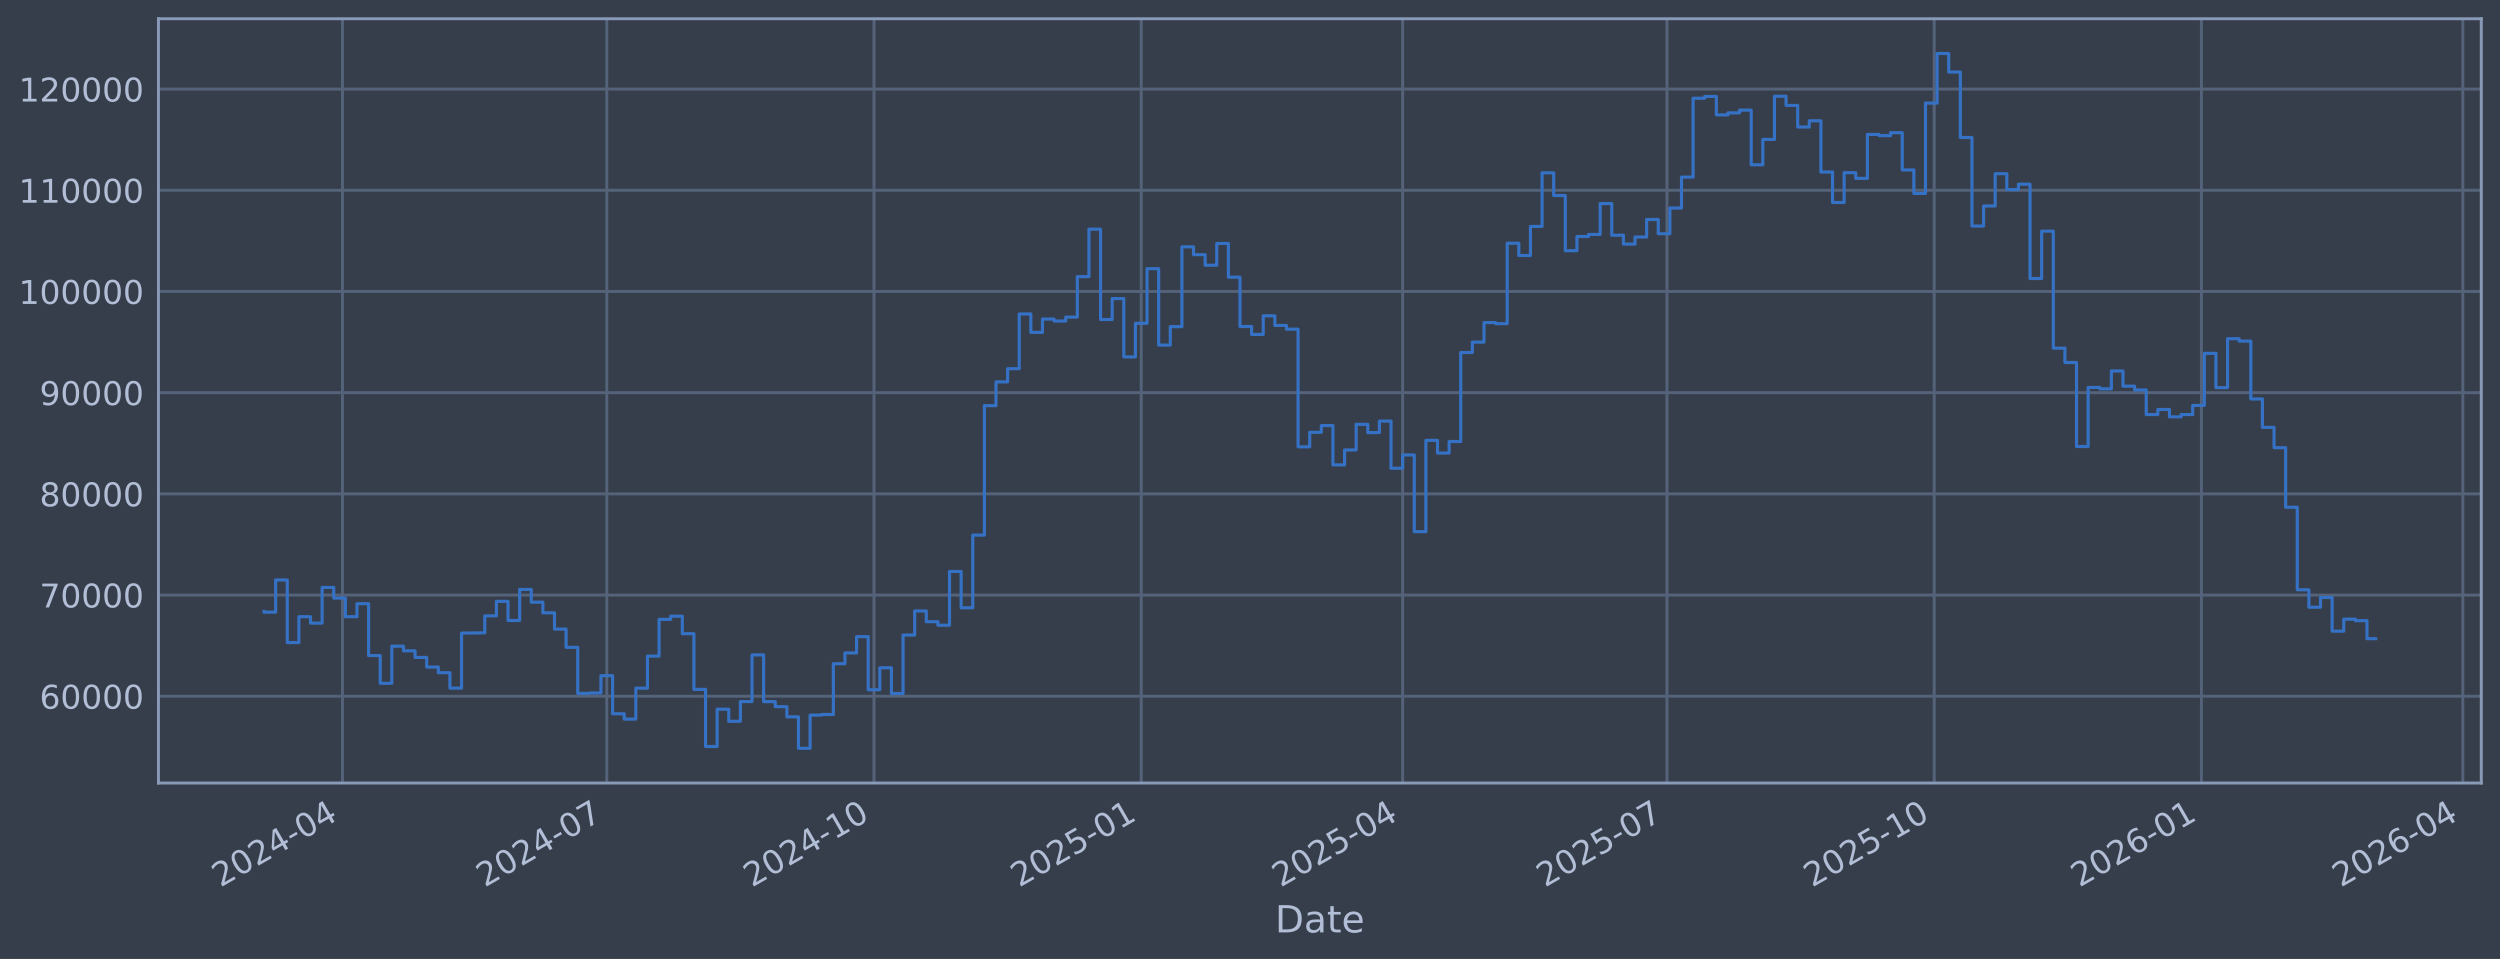
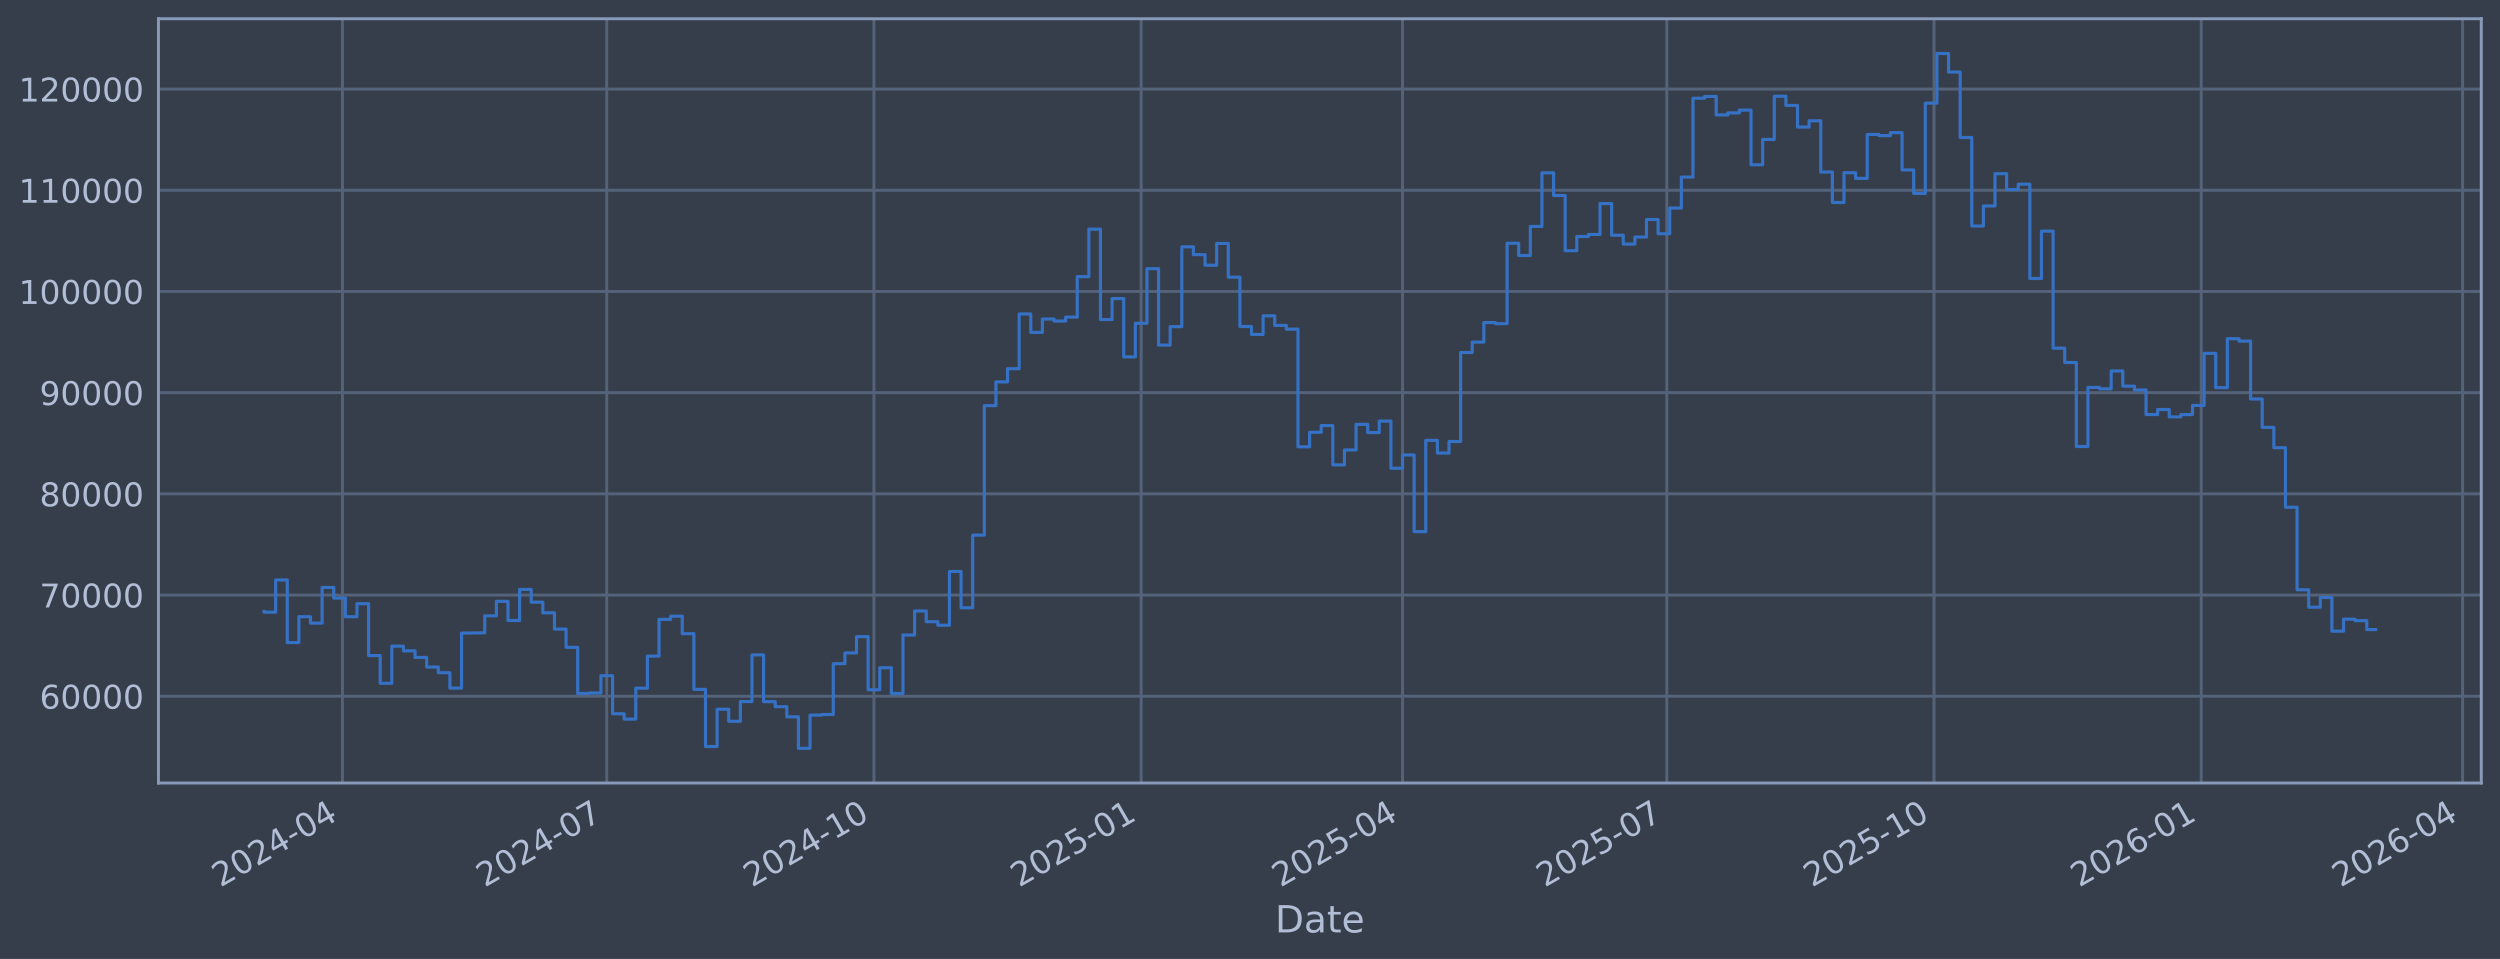
<svg xmlns="http://www.w3.org/2000/svg" xmlns:xlink="http://www.w3.org/1999/xlink" width="960.9pt" height="368.58pt" viewBox="0 0 960.9 368.58" version="1.1">
  <defs>
    <style type="text/css">*{stroke-linejoin: round; stroke-linecap: butt}</style>
  </defs>
  <g id="figure_1">
    <g id="patch_1">
      <path d="M 0 368.58  L 960.9 368.58  L 960.9 0  L 0 0  z " style="fill: #373e4b" />
    </g>
    <g id="axes_1">
      <g id="patch_2">
        <path d="M 60.901 300.96  L 953.701 300.96  L 953.701 7.2  L 60.901 7.2  z " style="fill: #373e4b" />
      </g>
      <g id="matplotlib.axis_1">
        <g id="xtick_1">
          <g id="line2d_1">
-             <path d="M 131.626 300.96  L 131.626 7.2  " clip-path="url(#p2cf8fc0562)" style="fill: none; stroke: #546379; stroke-width: 1.12; stroke-linecap: square" />
+             <path d="M 131.623 300.96  L 131.623 7.2  " clip-path="url(#pd250ecb653)" style="fill: none; stroke: #546379; stroke-width: 1.12; stroke-linecap: square" />
          </g>
          <g id="line2d_2" />
          <g id="text_1">
-             <g style="fill: #b1bed6" transform="translate(84.72246 341.1745) rotate(-30) scale(0.126 -0.126)">
+             <g style="fill: #b1bed6" transform="translate(84.7193 341.1745) rotate(-30) scale(0.126 -0.126)">
              <defs>
                <path id="DejaVuSans-32" d="M 1228 531  L 3431 531  L 3431 0  L 469 0  L 469 531  Q 828 903 1448 1529  Q 2069 2156 2228 2338  Q 2531 2678 2651 2914  Q 2772 3150 2772 3378  Q 2772 3750 2511 3984  Q 2250 4219 1831 4219  Q 1534 4219 1204 4116  Q 875 4013 500 3803  L 500 4441  Q 881 4594 1212 4672  Q 1544 4750 1819 4750  Q 2544 4750 2975 4387  Q 3406 4025 3406 3419  Q 3406 3131 3298 2873  Q 3191 2616 2906 2266  Q 2828 2175 2409 1742  Q 1991 1309 1228 531  z " transform="scale(0.015625)" />
                <path id="DejaVuSans-30" d="M 2034 4250  Q 1547 4250 1301 3770  Q 1056 3291 1056 2328  Q 1056 1369 1301 889  Q 1547 409 2034 409  Q 2525 409 2770 889  Q 3016 1369 3016 2328  Q 3016 3291 2770 3770  Q 2525 4250 2034 4250  z M 2034 4750  Q 2819 4750 3233 4129  Q 3647 3509 3647 2328  Q 3647 1150 3233 529  Q 2819 -91 2034 -91  Q 1250 -91 836 529  Q 422 1150 422 2328  Q 422 3509 836 4129  Q 1250 4750 2034 4750  z " transform="scale(0.015625)" />
                <path id="DejaVuSans-34" d="M 2419 4116  L 825 1625  L 2419 1625  L 2419 4116  z M 2253 4666  L 3047 4666  L 3047 1625  L 3713 1625  L 3713 1100  L 3047 1100  L 3047 0  L 2419 0  L 2419 1100  L 313 1100  L 313 1709  L 2253 4666  z " transform="scale(0.015625)" />
                <path id="DejaVuSans-2d" d="M 313 2009  L 1997 2009  L 1997 1497  L 313 1497  L 313 2009  z " transform="scale(0.015625)" />
              </defs>
              <use xlink:href="#DejaVuSans-32" />
              <use xlink:href="#DejaVuSans-30" transform="translate(63.62305 0)" />
              <use xlink:href="#DejaVuSans-32" transform="translate(127.2461 0)" />
              <use xlink:href="#DejaVuSans-34" transform="translate(190.8691 0)" />
              <use xlink:href="#DejaVuSans-2d" transform="translate(254.4922 0)" />
              <use xlink:href="#DejaVuSans-30" transform="translate(290.5762 0)" />
              <use xlink:href="#DejaVuSans-34" transform="translate(354.1992 0)" />
            </g>
          </g>
        </g>
        <g id="xtick_2">
          <g id="line2d_3">
-             <path d="M 233.22 300.96  L 233.22 7.2  " clip-path="url(#p2cf8fc0562)" style="fill: none; stroke: #546379; stroke-width: 1.12; stroke-linecap: square" />
+             <path d="M 233.206 300.96  L 233.206 7.2  " clip-path="url(#pd250ecb653)" style="fill: none; stroke: #546379; stroke-width: 1.12; stroke-linecap: square" />
          </g>
          <g id="line2d_4" />
          <g id="text_2">
-             <g style="fill: #b1bed6" transform="translate(186.3169 341.1745) rotate(-30) scale(0.126 -0.126)">
+             <g style="fill: #b1bed6" transform="translate(186.3031 341.1745) rotate(-30) scale(0.126 -0.126)">
              <defs>
                <path id="DejaVuSans-37" d="M 525 4666  L 3525 4666  L 3525 4397  L 1831 0  L 1172 0  L 2766 4134  L 525 4134  L 525 4666  z " transform="scale(0.015625)" />
              </defs>
              <use xlink:href="#DejaVuSans-32" />
              <use xlink:href="#DejaVuSans-30" transform="translate(63.62305 0)" />
              <use xlink:href="#DejaVuSans-32" transform="translate(127.2461 0)" />
              <use xlink:href="#DejaVuSans-34" transform="translate(190.8691 0)" />
              <use xlink:href="#DejaVuSans-2d" transform="translate(254.4922 0)" />
              <use xlink:href="#DejaVuSans-30" transform="translate(290.5762 0)" />
              <use xlink:href="#DejaVuSans-37" transform="translate(354.1992 0)" />
            </g>
          </g>
        </g>
        <g id="xtick_3">
          <g id="line2d_5">
-             <path d="M 335.931 300.96  L 335.931 7.2  " clip-path="url(#p2cf8fc0562)" style="fill: none; stroke: #546379; stroke-width: 1.12; stroke-linecap: square" />
+             <path d="M 335.907 300.96  L 335.907 7.2  " clip-path="url(#pd250ecb653)" style="fill: none; stroke: #546379; stroke-width: 1.12; stroke-linecap: square" />
          </g>
          <g id="line2d_6" />
          <g id="text_3">
-             <g style="fill: #b1bed6" transform="translate(289.0278 341.1745) rotate(-30) scale(0.126 -0.126)">
+             <g style="fill: #b1bed6" transform="translate(289.0033 341.1745) rotate(-30) scale(0.126 -0.126)">
              <defs>
                <path id="DejaVuSans-31" d="M 794 531  L 1825 531  L 1825 4091  L 703 3866  L 703 4441  L 1819 4666  L 2450 4666  L 2450 531  L 3481 531  L 3481 0  L 794 0  L 794 531  z " transform="scale(0.015625)" />
              </defs>
              <use xlink:href="#DejaVuSans-32" />
              <use xlink:href="#DejaVuSans-30" transform="translate(63.62305 0)" />
              <use xlink:href="#DejaVuSans-32" transform="translate(127.2461 0)" />
              <use xlink:href="#DejaVuSans-34" transform="translate(190.8691 0)" />
              <use xlink:href="#DejaVuSans-2d" transform="translate(254.4922 0)" />
              <use xlink:href="#DejaVuSans-31" transform="translate(290.5762 0)" />
              <use xlink:href="#DejaVuSans-30" transform="translate(354.1992 0)" />
            </g>
          </g>
        </g>
        <g id="xtick_4">
          <g id="line2d_7">
-             <path d="M 438.642 300.96  L 438.642 7.2  " clip-path="url(#p2cf8fc0562)" style="fill: none; stroke: #546379; stroke-width: 1.12; stroke-linecap: square" />
+             <path d="M 438.607 300.96  L 438.607 7.2  " clip-path="url(#pd250ecb653)" style="fill: none; stroke: #546379; stroke-width: 1.12; stroke-linecap: square" />
          </g>
          <g id="line2d_8" />
          <g id="text_4">
-             <g style="fill: #b1bed6" transform="translate(391.7387 341.1745) rotate(-30) scale(0.126 -0.126)">
+             <g style="fill: #b1bed6" transform="translate(391.7034 341.1745) rotate(-30) scale(0.126 -0.126)">
              <defs>
                <path id="DejaVuSans-35" d="M 691 4666  L 3169 4666  L 3169 4134  L 1269 4134  L 1269 2991  Q 1406 3038 1543 3061  Q 1681 3084 1819 3084  Q 2600 3084 3056 2656  Q 3513 2228 3513 1497  Q 3513 744 3044 326  Q 2575 -91 1722 -91  Q 1428 -91 1123 -41  Q 819 9 494 109  L 494 744  Q 775 591 1075 516  Q 1375 441 1709 441  Q 2250 441 2565 725  Q 2881 1009 2881 1497  Q 2881 1984 2565 2268  Q 2250 2553 1709 2553  Q 1456 2553 1204 2497  Q 953 2441 691 2322  L 691 4666  z " transform="scale(0.015625)" />
              </defs>
              <use xlink:href="#DejaVuSans-32" />
              <use xlink:href="#DejaVuSans-30" transform="translate(63.62305 0)" />
              <use xlink:href="#DejaVuSans-32" transform="translate(127.2461 0)" />
              <use xlink:href="#DejaVuSans-35" transform="translate(190.8691 0)" />
              <use xlink:href="#DejaVuSans-2d" transform="translate(254.4922 0)" />
              <use xlink:href="#DejaVuSans-30" transform="translate(290.5762 0)" />
              <use xlink:href="#DejaVuSans-31" transform="translate(354.1992 0)" />
            </g>
          </g>
        </g>
        <g id="xtick_5">
          <g id="line2d_9">
-             <path d="M 539.12 300.96  L 539.12 7.2  " clip-path="url(#p2cf8fc0562)" style="fill: none; stroke: #546379; stroke-width: 1.12; stroke-linecap: square" />
+             <path d="M 539.074 300.96  L 539.074 7.2  " clip-path="url(#pd250ecb653)" style="fill: none; stroke: #546379; stroke-width: 1.12; stroke-linecap: square" />
          </g>
          <g id="line2d_10" />
          <g id="text_5">
-             <g style="fill: #b1bed6" transform="translate(492.2168 341.1745) rotate(-30) scale(0.126 -0.126)">
+             <g style="fill: #b1bed6" transform="translate(492.1709 341.1745) rotate(-30) scale(0.126 -0.126)">
              <use xlink:href="#DejaVuSans-32" />
              <use xlink:href="#DejaVuSans-30" transform="translate(63.62305 0)" />
              <use xlink:href="#DejaVuSans-32" transform="translate(127.2461 0)" />
              <use xlink:href="#DejaVuSans-35" transform="translate(190.8691 0)" />
              <use xlink:href="#DejaVuSans-2d" transform="translate(254.4922 0)" />
              <use xlink:href="#DejaVuSans-30" transform="translate(290.5762 0)" />
              <use xlink:href="#DejaVuSans-34" transform="translate(354.1992 0)" />
            </g>
          </g>
        </g>
        <g id="xtick_6">
          <g id="line2d_11">
-             <path d="M 640.715 300.96  L 640.715 7.2  " clip-path="url(#p2cf8fc0562)" style="fill: none; stroke: #546379; stroke-width: 1.12; stroke-linecap: square" />
+             <path d="M 640.658 300.96  L 640.658 7.2  " clip-path="url(#pd250ecb653)" style="fill: none; stroke: #546379; stroke-width: 1.12; stroke-linecap: square" />
          </g>
          <g id="line2d_12" />
          <g id="text_6">
-             <g style="fill: #b1bed6" transform="translate(593.8112 341.1745) rotate(-30) scale(0.126 -0.126)">
+             <g style="fill: #b1bed6" transform="translate(593.7548 341.1745) rotate(-30) scale(0.126 -0.126)">
              <use xlink:href="#DejaVuSans-32" />
              <use xlink:href="#DejaVuSans-30" transform="translate(63.62305 0)" />
              <use xlink:href="#DejaVuSans-32" transform="translate(127.2461 0)" />
              <use xlink:href="#DejaVuSans-35" transform="translate(190.8691 0)" />
              <use xlink:href="#DejaVuSans-2d" transform="translate(254.4922 0)" />
              <use xlink:href="#DejaVuSans-30" transform="translate(290.5762 0)" />
              <use xlink:href="#DejaVuSans-37" transform="translate(354.1992 0)" />
            </g>
          </g>
        </g>
        <g id="xtick_7">
          <g id="line2d_13">
-             <path d="M 743.425 300.96  L 743.425 7.2  " clip-path="url(#p2cf8fc0562)" style="fill: none; stroke: #546379; stroke-width: 1.12; stroke-linecap: square" />
+             <path d="M 743.358 300.96  L 743.358 7.2  " clip-path="url(#pd250ecb653)" style="fill: none; stroke: #546379; stroke-width: 1.12; stroke-linecap: square" />
          </g>
          <g id="line2d_14" />
          <g id="text_7">
-             <g style="fill: #b1bed6" transform="translate(696.5221 341.1745) rotate(-30) scale(0.126 -0.126)">
+             <g style="fill: #b1bed6" transform="translate(696.4549 341.1745) rotate(-30) scale(0.126 -0.126)">
              <use xlink:href="#DejaVuSans-32" />
              <use xlink:href="#DejaVuSans-30" transform="translate(63.62305 0)" />
              <use xlink:href="#DejaVuSans-32" transform="translate(127.2461 0)" />
              <use xlink:href="#DejaVuSans-35" transform="translate(190.8691 0)" />
              <use xlink:href="#DejaVuSans-2d" transform="translate(254.4922 0)" />
              <use xlink:href="#DejaVuSans-31" transform="translate(290.5762 0)" />
              <use xlink:href="#DejaVuSans-30" transform="translate(354.1992 0)" />
            </g>
          </g>
        </g>
        <g id="xtick_8">
          <g id="line2d_15">
-             <path d="M 846.136 300.96  L 846.136 7.2  " clip-path="url(#p2cf8fc0562)" style="fill: none; stroke: #546379; stroke-width: 1.12; stroke-linecap: square" />
+             <path d="M 846.058 300.96  L 846.058 7.2  " clip-path="url(#pd250ecb653)" style="fill: none; stroke: #546379; stroke-width: 1.12; stroke-linecap: square" />
          </g>
          <g id="line2d_16" />
          <g id="text_8">
-             <g style="fill: #b1bed6" transform="translate(799.233 341.1745) rotate(-30) scale(0.126 -0.126)">
+             <g style="fill: #b1bed6" transform="translate(799.1551 341.1745) rotate(-30) scale(0.126 -0.126)">
              <defs>
                <path id="DejaVuSans-36" d="M 2113 2584  Q 1688 2584 1439 2293  Q 1191 2003 1191 1497  Q 1191 994 1439 701  Q 1688 409 2113 409  Q 2538 409 2786 701  Q 3034 994 3034 1497  Q 3034 2003 2786 2293  Q 2538 2584 2113 2584  z M 3366 4563  L 3366 3988  Q 3128 4100 2886 4159  Q 2644 4219 2406 4219  Q 1781 4219 1451 3797  Q 1122 3375 1075 2522  Q 1259 2794 1537 2939  Q 1816 3084 2150 3084  Q 2853 3084 3261 2657  Q 3669 2231 3669 1497  Q 3669 778 3244 343  Q 2819 -91 2113 -91  Q 1303 -91 875 529  Q 447 1150 447 2328  Q 447 3434 972 4092  Q 1497 4750 2381 4750  Q 2619 4750 2861 4703  Q 3103 4656 3366 4563  z " transform="scale(0.015625)" />
              </defs>
              <use xlink:href="#DejaVuSans-32" />
              <use xlink:href="#DejaVuSans-30" transform="translate(63.62305 0)" />
              <use xlink:href="#DejaVuSans-32" transform="translate(127.2461 0)" />
              <use xlink:href="#DejaVuSans-36" transform="translate(190.8691 0)" />
              <use xlink:href="#DejaVuSans-2d" transform="translate(254.4922 0)" />
              <use xlink:href="#DejaVuSans-30" transform="translate(290.5762 0)" />
              <use xlink:href="#DejaVuSans-31" transform="translate(354.1992 0)" />
            </g>
          </g>
        </g>
        <g id="xtick_9">
          <g id="line2d_17">
-             <path d="M 946.614 300.96  L 946.614 7.2  " clip-path="url(#p2cf8fc0562)" style="fill: none; stroke: #546379; stroke-width: 1.12; stroke-linecap: square" />
+             <path d="M 946.526 300.96  L 946.526 7.2  " clip-path="url(#pd250ecb653)" style="fill: none; stroke: #546379; stroke-width: 1.12; stroke-linecap: square" />
          </g>
          <g id="line2d_18" />
          <g id="text_9">
-             <g style="fill: #b1bed6" transform="translate(899.7111 341.1745) rotate(-30) scale(0.126 -0.126)">
+             <g style="fill: #b1bed6" transform="translate(899.6226 341.1745) rotate(-30) scale(0.126 -0.126)">
              <use xlink:href="#DejaVuSans-32" />
              <use xlink:href="#DejaVuSans-30" transform="translate(63.62305 0)" />
              <use xlink:href="#DejaVuSans-32" transform="translate(127.2461 0)" />
              <use xlink:href="#DejaVuSans-36" transform="translate(190.8691 0)" />
              <use xlink:href="#DejaVuSans-2d" transform="translate(254.4922 0)" />
              <use xlink:href="#DejaVuSans-30" transform="translate(290.5762 0)" />
              <use xlink:href="#DejaVuSans-34" transform="translate(354.1992 0)" />
            </g>
          </g>
        </g>
        <g id="text_10">
          <g style="fill: #b1bed6" transform="translate(490.0914 358.3856) scale(0.144 -0.144)">
            <defs>
              <path id="DejaVuSans-44" d="M 1259 4147  L 1259 519  L 2022 519  Q 2988 519 3436 956  Q 3884 1394 3884 2338  Q 3884 3275 3436 3711  Q 2988 4147 2022 4147  L 1259 4147  z M 628 4666  L 1925 4666  Q 3281 4666 3915 4102  Q 4550 3538 4550 2338  Q 4550 1131 3912 565  Q 3275 0 1925 0  L 628 0  L 628 4666  z " transform="scale(0.015625)" />
              <path id="DejaVuSans-61" d="M 2194 1759  Q 1497 1759 1228 1600  Q 959 1441 959 1056  Q 959 750 1161 570  Q 1363 391 1709 391  Q 2188 391 2477 730  Q 2766 1069 2766 1631  L 2766 1759  L 2194 1759  z M 3341 1997  L 3341 0  L 2766 0  L 2766 531  Q 2569 213 2275 61  Q 1981 -91 1556 -91  Q 1019 -91 701 211  Q 384 513 384 1019  Q 384 1609 779 1909  Q 1175 2209 1959 2209  L 2766 2209  L 2766 2266  Q 2766 2663 2505 2880  Q 2244 3097 1772 3097  Q 1472 3097 1187 3025  Q 903 2953 641 2809  L 641 3341  Q 956 3463 1253 3523  Q 1550 3584 1831 3584  Q 2591 3584 2966 3190  Q 3341 2797 3341 1997  z " transform="scale(0.015625)" />
              <path id="DejaVuSans-74" d="M 1172 4494  L 1172 3500  L 2356 3500  L 2356 3053  L 1172 3053  L 1172 1153  Q 1172 725 1289 603  Q 1406 481 1766 481  L 2356 481  L 2356 0  L 1766 0  Q 1100 0 847 248  Q 594 497 594 1153  L 594 3053  L 172 3053  L 172 3500  L 594 3500  L 594 4494  L 1172 4494  z " transform="scale(0.015625)" />
              <path id="DejaVuSans-65" d="M 3597 1894  L 3597 1613  L 953 1613  Q 991 1019 1311 708  Q 1631 397 2203 397  Q 2534 397 2845 478  Q 3156 559 3463 722  L 3463 178  Q 3153 47 2828 -22  Q 2503 -91 2169 -91  Q 1331 -91 842 396  Q 353 884 353 1716  Q 353 2575 817 3079  Q 1281 3584 2069 3584  Q 2775 3584 3186 3129  Q 3597 2675 3597 1894  z M 3022 2063  Q 3016 2534 2758 2815  Q 2500 3097 2075 3097  Q 1594 3097 1305 2825  Q 1016 2553 972 2059  L 3022 2063  z " transform="scale(0.015625)" />
            </defs>
            <use xlink:href="#DejaVuSans-44" />
            <use xlink:href="#DejaVuSans-61" transform="translate(77.00195 0)" />
            <use xlink:href="#DejaVuSans-74" transform="translate(138.2812 0)" />
            <use xlink:href="#DejaVuSans-65" transform="translate(177.4902 0)" />
          </g>
        </g>
      </g>
      <g id="matplotlib.axis_2">
        <g id="ytick_1">
          <g id="line2d_19">
-             <path d="M 60.901 267.605  L 953.701 267.605  " clip-path="url(#p2cf8fc0562)" style="fill: none; stroke: #546379; stroke-width: 1.12; stroke-linecap: square" />
+             <path d="M 60.901 267.605  L 953.701 267.605  " clip-path="url(#pd250ecb653)" style="fill: none; stroke: #546379; stroke-width: 1.12; stroke-linecap: square" />
          </g>
          <g id="line2d_20" />
          <g id="text_11">
            <g style="fill: #b1bed6" transform="translate(15.21675 272.3918) scale(0.126 -0.126)">
              <use xlink:href="#DejaVuSans-36" />
              <use xlink:href="#DejaVuSans-30" transform="translate(63.62305 0)" />
              <use xlink:href="#DejaVuSans-30" transform="translate(127.2461 0)" />
              <use xlink:href="#DejaVuSans-30" transform="translate(190.8691 0)" />
              <use xlink:href="#DejaVuSans-30" transform="translate(254.4922 0)" />
            </g>
          </g>
        </g>
        <g id="ytick_2">
          <g id="line2d_21">
-             <path d="M 60.901 228.711  L 953.701 228.711  " clip-path="url(#p2cf8fc0562)" style="fill: none; stroke: #546379; stroke-width: 1.12; stroke-linecap: square" />
+             <path d="M 60.901 228.711  L 953.701 228.711  " clip-path="url(#pd250ecb653)" style="fill: none; stroke: #546379; stroke-width: 1.12; stroke-linecap: square" />
          </g>
          <g id="line2d_22" />
          <g id="text_12">
            <g style="fill: #b1bed6" transform="translate(15.21675 233.4979) scale(0.126 -0.126)">
              <use xlink:href="#DejaVuSans-37" />
              <use xlink:href="#DejaVuSans-30" transform="translate(63.62305 0)" />
              <use xlink:href="#DejaVuSans-30" transform="translate(127.2461 0)" />
              <use xlink:href="#DejaVuSans-30" transform="translate(190.8691 0)" />
              <use xlink:href="#DejaVuSans-30" transform="translate(254.4922 0)" />
            </g>
          </g>
        </g>
        <g id="ytick_3">
          <g id="line2d_23">
-             <path d="M 60.901 189.817  L 953.701 189.817  " clip-path="url(#p2cf8fc0562)" style="fill: none; stroke: #546379; stroke-width: 1.12; stroke-linecap: square" />
+             <path d="M 60.901 189.817  L 953.701 189.817  " clip-path="url(#pd250ecb653)" style="fill: none; stroke: #546379; stroke-width: 1.12; stroke-linecap: square" />
          </g>
          <g id="line2d_24" />
          <g id="text_13">
            <g style="fill: #b1bed6" transform="translate(15.21675 194.604) scale(0.126 -0.126)">
              <defs>
                <path id="DejaVuSans-38" d="M 2034 2216  Q 1584 2216 1326 1975  Q 1069 1734 1069 1313  Q 1069 891 1326 650  Q 1584 409 2034 409  Q 2484 409 2743 651  Q 3003 894 3003 1313  Q 3003 1734 2745 1975  Q 2488 2216 2034 2216  z M 1403 2484  Q 997 2584 770 2862  Q 544 3141 544 3541  Q 544 4100 942 4425  Q 1341 4750 2034 4750  Q 2731 4750 3128 4425  Q 3525 4100 3525 3541  Q 3525 3141 3298 2862  Q 3072 2584 2669 2484  Q 3125 2378 3379 2068  Q 3634 1759 3634 1313  Q 3634 634 3220 271  Q 2806 -91 2034 -91  Q 1263 -91 848 271  Q 434 634 434 1313  Q 434 1759 690 2068  Q 947 2378 1403 2484  z M 1172 3481  Q 1172 3119 1398 2916  Q 1625 2713 2034 2713  Q 2441 2713 2670 2916  Q 2900 3119 2900 3481  Q 2900 3844 2670 4047  Q 2441 4250 2034 4250  Q 1625 4250 1398 4047  Q 1172 3844 1172 3481  z " transform="scale(0.015625)" />
              </defs>
              <use xlink:href="#DejaVuSans-38" />
              <use xlink:href="#DejaVuSans-30" transform="translate(63.62305 0)" />
              <use xlink:href="#DejaVuSans-30" transform="translate(127.2461 0)" />
              <use xlink:href="#DejaVuSans-30" transform="translate(190.8691 0)" />
              <use xlink:href="#DejaVuSans-30" transform="translate(254.4922 0)" />
            </g>
          </g>
        </g>
        <g id="ytick_4">
          <g id="line2d_25">
-             <path d="M 60.901 150.923  L 953.701 150.923  " clip-path="url(#p2cf8fc0562)" style="fill: none; stroke: #546379; stroke-width: 1.12; stroke-linecap: square" />
+             <path d="M 60.901 150.923  L 953.701 150.923  " clip-path="url(#pd250ecb653)" style="fill: none; stroke: #546379; stroke-width: 1.12; stroke-linecap: square" />
          </g>
          <g id="line2d_26" />
          <g id="text_14">
            <g style="fill: #b1bed6" transform="translate(15.21675 155.7101) scale(0.126 -0.126)">
              <defs>
                <path id="DejaVuSans-39" d="M 703 97  L 703 672  Q 941 559 1184 500  Q 1428 441 1663 441  Q 2288 441 2617 861  Q 2947 1281 2994 2138  Q 2813 1869 2534 1725  Q 2256 1581 1919 1581  Q 1219 1581 811 2004  Q 403 2428 403 3163  Q 403 3881 828 4315  Q 1253 4750 1959 4750  Q 2769 4750 3195 4129  Q 3622 3509 3622 2328  Q 3622 1225 3098 567  Q 2575 -91 1691 -91  Q 1453 -91 1209 -44  Q 966 3 703 97  z M 1959 2075  Q 2384 2075 2632 2365  Q 2881 2656 2881 3163  Q 2881 3666 2632 3958  Q 2384 4250 1959 4250  Q 1534 4250 1286 3958  Q 1038 3666 1038 3163  Q 1038 2656 1286 2365  Q 1534 2075 1959 2075  z " transform="scale(0.015625)" />
              </defs>
              <use xlink:href="#DejaVuSans-39" />
              <use xlink:href="#DejaVuSans-30" transform="translate(63.62305 0)" />
              <use xlink:href="#DejaVuSans-30" transform="translate(127.2461 0)" />
              <use xlink:href="#DejaVuSans-30" transform="translate(190.8691 0)" />
              <use xlink:href="#DejaVuSans-30" transform="translate(254.4922 0)" />
            </g>
          </g>
        </g>
        <g id="ytick_5">
          <g id="line2d_27">
-             <path d="M 60.901 112.029  L 953.701 112.029  " clip-path="url(#p2cf8fc0562)" style="fill: none; stroke: #546379; stroke-width: 1.12; stroke-linecap: square" />
+             <path d="M 60.901 112.029  L 953.701 112.029  " clip-path="url(#pd250ecb653)" style="fill: none; stroke: #546379; stroke-width: 1.12; stroke-linecap: square" />
          </g>
          <g id="line2d_28" />
          <g id="text_15">
            <g style="fill: #b1bed6" transform="translate(7.2 116.8162) scale(0.126 -0.126)">
              <use xlink:href="#DejaVuSans-31" />
              <use xlink:href="#DejaVuSans-30" transform="translate(63.62305 0)" />
              <use xlink:href="#DejaVuSans-30" transform="translate(127.2461 0)" />
              <use xlink:href="#DejaVuSans-30" transform="translate(190.8691 0)" />
              <use xlink:href="#DejaVuSans-30" transform="translate(254.4922 0)" />
              <use xlink:href="#DejaVuSans-30" transform="translate(318.1152 0)" />
            </g>
          </g>
        </g>
        <g id="ytick_6">
          <g id="line2d_29">
-             <path d="M 60.901 73.135  L 953.701 73.135  " clip-path="url(#p2cf8fc0562)" style="fill: none; stroke: #546379; stroke-width: 1.12; stroke-linecap: square" />
+             <path d="M 60.901 73.135  L 953.701 73.135  " clip-path="url(#pd250ecb653)" style="fill: none; stroke: #546379; stroke-width: 1.12; stroke-linecap: square" />
          </g>
          <g id="line2d_30" />
          <g id="text_16">
            <g style="fill: #b1bed6" transform="translate(7.2 77.92225) scale(0.126 -0.126)">
              <use xlink:href="#DejaVuSans-31" />
              <use xlink:href="#DejaVuSans-31" transform="translate(63.62305 0)" />
              <use xlink:href="#DejaVuSans-30" transform="translate(127.2461 0)" />
              <use xlink:href="#DejaVuSans-30" transform="translate(190.8691 0)" />
              <use xlink:href="#DejaVuSans-30" transform="translate(254.4922 0)" />
              <use xlink:href="#DejaVuSans-30" transform="translate(318.1152 0)" />
            </g>
          </g>
        </g>
        <g id="ytick_7">
          <g id="line2d_31">
-             <path d="M 60.901 34.241  L 953.701 34.241  " clip-path="url(#p2cf8fc0562)" style="fill: none; stroke: #546379; stroke-width: 1.12; stroke-linecap: square" />
+             <path d="M 60.901 34.241  L 953.701 34.241  " clip-path="url(#pd250ecb653)" style="fill: none; stroke: #546379; stroke-width: 1.12; stroke-linecap: square" />
          </g>
          <g id="line2d_32" />
          <g id="text_17">
            <g style="fill: #b1bed6" transform="translate(7.2 39.02834) scale(0.126 -0.126)">
              <use xlink:href="#DejaVuSans-31" />
              <use xlink:href="#DejaVuSans-32" transform="translate(63.62305 0)" />
              <use xlink:href="#DejaVuSans-30" transform="translate(127.2461 0)" />
              <use xlink:href="#DejaVuSans-30" transform="translate(190.8691 0)" />
              <use xlink:href="#DejaVuSans-30" transform="translate(254.4922 0)" />
              <use xlink:href="#DejaVuSans-30" transform="translate(318.1152 0)" />
            </g>
          </g>
        </g>
      </g>
      <g id="line2d_33">
-         <path d="M 101.482 235.021  L 101.482 235.296  L 105.948 235.296  L 105.948 222.919  L 110.414 222.919  L 110.414 246.977  L 114.879 246.977  L 114.879 237.045  L 119.345 237.045  L 119.345 239.499  L 123.811 239.499  L 123.811 225.776  L 128.276 225.776  L 128.276 229.873  L 132.742 229.873  L 132.742 237.044  L 137.208 237.044  L 137.208 232.049  L 141.674 232.049  L 141.674 251.97  L 146.139 251.97  L 146.139 262.624  L 150.605 262.624  L 150.605 248.353  L 155.071 248.353  L 155.071 250.156  L 159.536 250.156  L 159.536 252.698  L 164.002 252.698  L 164.002 256.383  L 168.468 256.383  L 168.468 258.568  L 172.933 258.568  L 172.933 264.471  L 177.399 264.471  L 177.399 243.338  L 186.33 243.234  L 186.33 236.714  L 190.796 236.714  L 190.796 231.145  L 195.262 231.145  L 195.262 238.493  L 199.728 238.493  L 199.728 226.559  L 204.193 226.559  L 204.193 231.442  L 208.659 231.442  L 208.659 235.557  L 213.125 235.557  L 213.125 241.791  L 217.59 241.791  L 217.59 248.818  L 222.056 248.818  L 222.056 266.518  L 226.522 266.518  L 226.522 266.377  L 230.987 266.377  L 230.987 259.716  L 235.453 259.716  L 235.453 274.352  L 239.919 274.352  L 239.919 276.383  L 244.384 276.383  L 244.384 264.5  L 248.85 264.5  L 248.85 252.169  L 253.316 252.169  L 253.316 238.056  L 257.782 238.056  L 257.782 236.821  L 262.247 236.821  L 262.247 243.568  L 266.713 243.568  L 266.713 264.973  L 271.179 264.973  L 271.179 286.922  L 275.644 286.922  L 275.644 272.595  L 280.11 272.595  L 280.11 277.237  L 284.576 277.237  L 284.576 269.643  L 289.041 269.643  L 289.041 251.728  L 293.507 251.728  L 293.507 269.679  L 297.973 269.679  L 297.973 271.615  L 302.438 271.615  L 302.438 275.513  L 306.904 275.513  L 306.904 287.607  L 311.37 287.607  L 311.37 274.853  L 315.835 274.853  L 315.835 274.625  L 320.301 274.625  L 320.301 255.107  L 324.767 255.107  L 324.767 250.962  L 329.233 250.962  L 329.233 244.702  L 333.698 244.702  L 333.698 265.118  L 338.164 265.118  L 338.164 256.656  L 342.63 256.656  L 342.63 266.558  L 347.095 266.558  L 347.095 244.08  L 351.561 244.08  L 351.561 234.832  L 356.027 234.832  L 356.027 238.947  L 360.492 238.947  L 360.492 240.306  L 364.958 240.306  L 364.958 219.649  L 369.424 219.649  L 369.424 233.595  L 373.889 233.595  L 373.889 205.661  L 378.355 205.661  L 378.355 155.902  L 382.821 155.902  L 382.821 146.788  L 387.287 146.788  L 387.287 141.707  L 391.752 141.707  L 391.752 120.675  L 396.218 120.675  L 396.218 127.754  L 400.684 127.754  L 400.684 122.633  L 405.149 122.633  L 405.149 123.388  L 409.615 123.388  L 409.615 121.887  L 414.081 121.887  L 414.081 106.321  L 418.546 106.321  L 418.546 88.086  L 423.012 88.086  L 423.012 122.816  L 427.478 122.816  L 427.478 114.751  L 431.943 114.751  L 431.943 137.169  L 436.409 137.169  L 436.409 124.267  L 440.875 124.267  L 440.875 103.265  L 445.341 103.265  L 445.341 132.633  L 449.806 132.633  L 449.806 125.536  L 454.272 125.536  L 454.272 94.881  L 458.738 94.881  L 458.738 97.883  L 463.203 97.883  L 463.203 101.945  L 467.669 101.945  L 467.669 93.578  L 472.135 93.578  L 472.135 106.527  L 476.6 106.527  L 476.6 125.484  L 481.066 125.484  L 481.066 128.551  L 485.532 128.551  L 485.532 121.388  L 489.997 121.388  L 489.997 125.087  L 494.463 125.087  L 494.463 126.518  L 498.929 126.518  L 498.929 171.747  L 503.395 171.747  L 503.395 166.163  L 507.86 166.163  L 507.86 163.581  L 512.326 163.581  L 512.326 178.696  L 516.792 178.696  L 516.792 172.939  L 521.257 172.939  L 521.257 163.106  L 525.723 163.106  L 525.723 166.259  L 530.189 166.259  L 530.189 161.861  L 534.654 161.861  L 534.654 179.972  L 539.12 179.972  L 539.12 174.874  L 543.586 174.874  L 543.586 204.338  L 548.051 204.338  L 548.051 169.268  L 552.517 169.268  L 552.517 174.129  L 556.983 174.129  L 556.983 169.699  L 561.448 169.699  L 561.448 135.479  L 565.914 135.479  L 565.914 131.483  L 570.38 131.483  L 570.38 123.981  L 574.846 123.981  L 574.846 124.404  L 579.311 124.404  L 579.311 93.491  L 583.777 93.491  L 583.777 98.213  L 588.243 98.213  L 588.243 87.041  L 592.708 87.041  L 592.708 66.437  L 597.174 66.437  L 597.174 75.153  L 601.64 75.153  L 601.64 96.364  L 606.105 96.364  L 606.105 90.892  L 610.571 90.892  L 610.571 90.12  L 615.037 90.12  L 615.037 78.236  L 619.502 78.236  L 619.502 90.409  L 623.968 90.409  L 623.968 93.825  L 628.434 93.825  L 628.434 91.103  L 632.9 91.103  L 632.9 84.374  L 637.365 84.374  L 637.365 89.837  L 641.831 89.837  L 641.831 79.968  L 646.297 79.968  L 646.297 68.059  L 650.762 68.059  L 650.762 37.76  L 655.228 37.76  L 655.228 37.054  L 659.694 37.054  L 659.694 44.172  L 664.159 44.172  L 664.159 43.388  L 668.625 43.388  L 668.625 42.31  L 673.091 42.31  L 673.091 63.327  L 677.556 63.327  L 677.556 53.593  L 682.022 53.593  L 682.022 36.982  L 686.488 36.982  L 686.488 40.511  L 690.954 40.511  L 690.954 48.822  L 695.419 48.822  L 695.419 46.427  L 699.885 46.427  L 699.885 66.121  L 704.351 66.121  L 704.351 77.838  L 708.816 77.838  L 708.816 66.377  L 713.282 66.377  L 713.282 68.563  L 717.748 68.563  L 717.748 51.675  L 722.213 51.675  L 722.213 52.123  L 726.679 52.123  L 726.679 50.999  L 731.145 50.999  L 731.145 65.316  L 735.61 65.316  L 735.61 74.345  L 740.076 74.345  L 740.076 39.618  L 744.542 39.618  L 744.542 20.553  L 749.008 20.553  L 749.008 27.69  L 753.473 27.69  L 753.473 52.846  L 757.939 52.846  L 757.939 86.88  L 762.405 86.88  L 762.405 79.171  L 766.87 79.171  L 766.87 66.766  L 771.336 66.766  L 771.336 72.869  L 775.802 72.869  L 775.802 70.794  L 780.267 70.794  L 780.267 107.041  L 784.733 107.041  L 784.733 88.839  L 789.199 88.839  L 789.199 133.813  L 793.664 133.813  L 793.664 139.336  L 798.13 139.336  L 798.13 171.624  L 802.596 171.624  L 802.596 148.91  L 807.061 148.91  L 807.061 149.459  L 811.527 149.459  L 811.527 142.592  L 815.993 142.592  L 815.993 148.42  L 820.459 148.42  L 820.459 149.875  L 824.924 149.875  L 824.924 159.342  L 829.39 159.342  L 829.39 157.39  L 833.856 157.39  L 833.856 160.227  L 838.321 160.227  L 838.321 159.343  L 842.787 159.343  L 842.787 155.843  L 847.253 155.843  L 847.253 135.823  L 851.718 135.823  L 851.718 148.995  L 856.184 148.995  L 856.184 130.178  L 860.65 130.178  L 860.65 131.095  L 865.115 131.095  L 865.115 153.355  L 869.581 153.355  L 869.581 164.26  L 874.047 164.26  L 874.047 172.068  L 878.513 172.068  L 878.513 194.952  L 882.978 194.952  L 882.978 226.687  L 887.444 226.687  L 887.444 233.401  L 891.91 233.401  L 891.91 229.665  L 896.375 229.665  L 896.375 242.605  L 900.841 242.605  L 900.841 237.987  L 905.307 237.987  L 905.307 238.548  L 909.772 238.548  L 909.772 245.481  L 913.119 245.481  L 913.119 245.481  " clip-path="url(#p2cf8fc0562)" style="fill: none; stroke: #3572c6; stroke-width: 1.2; stroke-linecap: square" />
+         <path d="M 101.482 235.021  L 101.482 235.296  L 105.948 235.296  L 105.948 222.919  L 110.413 222.919  L 110.413 246.977  L 114.878 246.977  L 114.878 237.045  L 119.343 237.045  L 119.343 239.499  L 123.808 239.499  L 123.808 225.776  L 128.274 225.776  L 128.274 229.873  L 132.739 229.873  L 132.739 237.044  L 137.204 237.044  L 137.204 232.049  L 141.669 232.049  L 141.669 251.97  L 146.135 251.97  L 146.135 262.624  L 150.6 262.624  L 150.6 248.353  L 155.065 248.353  L 155.065 250.156  L 159.53 250.156  L 159.53 252.698  L 163.995 252.698  L 163.995 256.383  L 168.461 256.383  L 168.461 258.568  L 172.926 258.568  L 172.926 264.471  L 177.391 264.471  L 177.391 243.338  L 186.322 243.234  L 186.322 236.714  L 190.787 236.714  L 190.787 231.145  L 195.252 231.145  L 195.252 238.493  L 199.717 238.493  L 199.717 226.559  L 204.182 226.559  L 204.182 231.442  L 208.648 231.442  L 208.648 235.557  L 213.113 235.557  L 213.113 241.791  L 217.578 241.791  L 217.578 248.818  L 222.043 248.818  L 222.043 266.518  L 226.509 266.518  L 226.509 266.377  L 230.974 266.377  L 230.974 259.716  L 235.439 259.716  L 235.439 274.352  L 239.904 274.352  L 239.904 276.383  L 244.369 276.383  L 244.369 264.5  L 248.835 264.5  L 248.835 252.169  L 253.3 252.169  L 253.3 238.056  L 257.765 238.056  L 257.765 236.821  L 262.23 236.821  L 262.23 243.568  L 266.696 243.568  L 266.696 264.973  L 271.161 264.973  L 271.161 286.922  L 275.626 286.922  L 275.626 272.595  L 280.091 272.595  L 280.091 277.237  L 284.556 277.237  L 284.556 269.643  L 289.022 269.643  L 289.022 251.728  L 293.487 251.728  L 293.487 269.679  L 297.952 269.679  L 297.952 271.615  L 302.417 271.615  L 302.417 275.513  L 306.883 275.513  L 306.883 287.607  L 311.348 287.607  L 311.348 274.853  L 315.813 274.853  L 315.813 274.625  L 320.278 274.625  L 320.278 255.107  L 324.743 255.107  L 324.743 250.962  L 329.209 250.962  L 329.209 244.702  L 333.674 244.702  L 333.674 265.118  L 338.139 265.118  L 338.139 256.656  L 342.604 256.656  L 342.604 266.558  L 347.07 266.558  L 347.07 244.08  L 351.535 244.08  L 351.535 234.832  L 356 234.832  L 356 238.947  L 360.465 238.947  L 360.465 240.306  L 364.931 240.306  L 364.931 219.649  L 369.396 219.649  L 369.396 233.595  L 373.861 233.595  L 373.861 205.661  L 378.326 205.661  L 378.326 155.902  L 382.791 155.902  L 382.791 146.788  L 387.257 146.788  L 387.257 141.707  L 391.722 141.707  L 391.722 120.675  L 396.187 120.675  L 396.187 127.754  L 400.652 127.754  L 400.652 122.633  L 405.118 122.633  L 405.118 123.388  L 409.583 123.388  L 409.583 121.887  L 414.048 121.887  L 414.048 106.321  L 418.513 106.321  L 418.513 88.086  L 422.978 88.086  L 422.978 122.816  L 427.444 122.816  L 427.444 114.751  L 431.909 114.751  L 431.909 137.169  L 436.374 137.169  L 436.374 124.267  L 440.839 124.267  L 440.839 103.265  L 445.305 103.265  L 445.305 132.633  L 449.77 132.633  L 449.77 125.536  L 454.235 125.536  L 454.235 94.881  L 458.7 94.881  L 458.7 97.883  L 463.165 97.883  L 463.165 101.945  L 467.631 101.945  L 467.631 93.578  L 472.096 93.578  L 472.096 106.527  L 476.561 106.527  L 476.561 125.484  L 481.026 125.484  L 481.026 128.551  L 485.492 128.551  L 485.492 121.388  L 489.957 121.388  L 489.957 125.087  L 494.422 125.087  L 494.422 126.518  L 498.887 126.518  L 498.887 171.747  L 503.352 171.747  L 503.352 166.163  L 507.818 166.163  L 507.818 163.581  L 512.283 163.581  L 512.283 178.696  L 516.748 178.696  L 516.748 172.939  L 521.213 172.939  L 521.213 163.106  L 525.679 163.106  L 525.679 166.259  L 530.144 166.259  L 530.144 161.861  L 534.609 161.861  L 534.609 179.972  L 539.074 179.972  L 539.074 174.874  L 543.539 174.874  L 543.539 204.338  L 548.005 204.338  L 548.005 169.268  L 552.47 169.268  L 552.47 174.129  L 556.935 174.129  L 556.935 169.699  L 561.4 169.699  L 561.4 135.479  L 565.866 135.479  L 565.866 131.483  L 570.331 131.483  L 570.331 123.981  L 574.796 123.981  L 574.796 124.404  L 579.261 124.404  L 579.261 93.491  L 583.726 93.491  L 583.726 98.213  L 588.192 98.213  L 588.192 87.041  L 592.657 87.041  L 592.657 66.437  L 597.122 66.437  L 597.122 75.153  L 601.587 75.153  L 601.587 96.364  L 606.053 96.364  L 606.053 90.892  L 610.518 90.892  L 610.518 90.12  L 614.983 90.12  L 614.983 78.236  L 619.448 78.236  L 619.448 90.409  L 623.913 90.409  L 623.913 93.825  L 628.379 93.825  L 628.379 91.103  L 632.844 91.103  L 632.844 84.374  L 637.309 84.374  L 637.309 89.837  L 641.774 89.837  L 641.774 79.968  L 646.24 79.968  L 646.24 68.059  L 650.705 68.059  L 650.705 37.76  L 655.17 37.76  L 655.17 37.054  L 659.635 37.054  L 659.635 44.172  L 664.1 44.172  L 664.1 43.388  L 668.566 43.388  L 668.566 42.31  L 673.031 42.31  L 673.031 63.327  L 677.496 63.327  L 677.496 53.593  L 681.961 53.593  L 681.961 36.982  L 686.427 36.982  L 686.427 40.511  L 690.892 40.511  L 690.892 48.822  L 695.357 48.822  L 695.357 46.427  L 699.822 46.427  L 699.822 66.121  L 704.287 66.121  L 704.287 77.838  L 708.753 77.838  L 708.753 66.377  L 713.218 66.377  L 713.218 68.563  L 717.683 68.563  L 717.683 51.675  L 722.148 51.675  L 722.148 52.123  L 726.614 52.123  L 726.614 50.999  L 731.079 50.999  L 731.079 65.316  L 735.544 65.316  L 735.544 74.345  L 740.009 74.345  L 740.009 39.618  L 744.474 39.618  L 744.474 20.553  L 748.94 20.553  L 748.94 27.69  L 753.405 27.69  L 753.405 52.846  L 757.87 52.846  L 757.87 86.88  L 762.335 86.88  L 762.335 79.171  L 766.801 79.171  L 766.801 66.766  L 771.266 66.766  L 771.266 72.869  L 775.731 72.869  L 775.731 70.794  L 780.196 70.794  L 780.196 107.041  L 784.662 107.041  L 784.662 88.839  L 789.127 88.839  L 789.127 133.813  L 793.592 133.813  L 793.592 139.336  L 798.057 139.336  L 798.057 171.624  L 802.522 171.624  L 802.522 148.91  L 806.988 148.91  L 806.988 149.459  L 811.453 149.459  L 811.453 142.592  L 815.918 142.592  L 815.918 148.42  L 820.383 148.42  L 820.383 149.875  L 824.849 149.875  L 824.849 159.342  L 829.314 159.342  L 829.314 157.39  L 833.779 157.39  L 833.779 160.227  L 838.244 160.227  L 838.244 159.343  L 842.709 159.343  L 842.709 155.843  L 847.175 155.843  L 847.175 135.823  L 851.64 135.823  L 851.64 148.995  L 856.105 148.995  L 856.105 130.178  L 860.57 130.178  L 860.57 131.095  L 865.036 131.095  L 865.036 153.355  L 869.501 153.355  L 869.501 164.26  L 873.966 164.26  L 873.966 172.068  L 878.431 172.068  L 878.431 194.952  L 882.896 194.952  L 882.896 226.687  L 887.362 226.687  L 887.362 233.401  L 891.827 233.401  L 891.827 229.665  L 896.292 229.665  L 896.292 242.605  L 900.757 242.605  L 900.757 237.987  L 905.223 237.987  L 905.223 238.548  L 909.688 238.548  L 909.688 241.985  L 913.119 241.985  L 913.119 241.985  " clip-path="url(#pd250ecb653)" style="fill: none; stroke: #3572c6; stroke-width: 1.2; stroke-linecap: square" />
      </g>
      <g id="patch_3">
        <path d="M 60.901 300.96  L 60.901 7.2  " style="fill: none; stroke: #899ab8; stroke-width: 1.12; stroke-linejoin: miter; stroke-linecap: square" />
      </g>
      <g id="patch_4">
        <path d="M 953.701 300.96  L 953.701 7.2  " style="fill: none; stroke: #899ab8; stroke-width: 1.12; stroke-linejoin: miter; stroke-linecap: square" />
      </g>
      <g id="patch_5">
        <path d="M 60.901 300.96  L 953.701 300.96  " style="fill: none; stroke: #899ab8; stroke-width: 1.12; stroke-linejoin: miter; stroke-linecap: square" />
      </g>
      <g id="patch_6">
        <path d="M 60.901 7.2  L 953.701 7.2  " style="fill: none; stroke: #899ab8; stroke-width: 1.12; stroke-linejoin: miter; stroke-linecap: square" />
      </g>
    </g>
  </g>
  <defs>
-     <clipPath id="p2cf8fc0562">
+     <clipPath id="pd250ecb653">
      <rect x="60.901" y="7.2" width="892.8" height="293.76" />
    </clipPath>
  </defs>
</svg>
